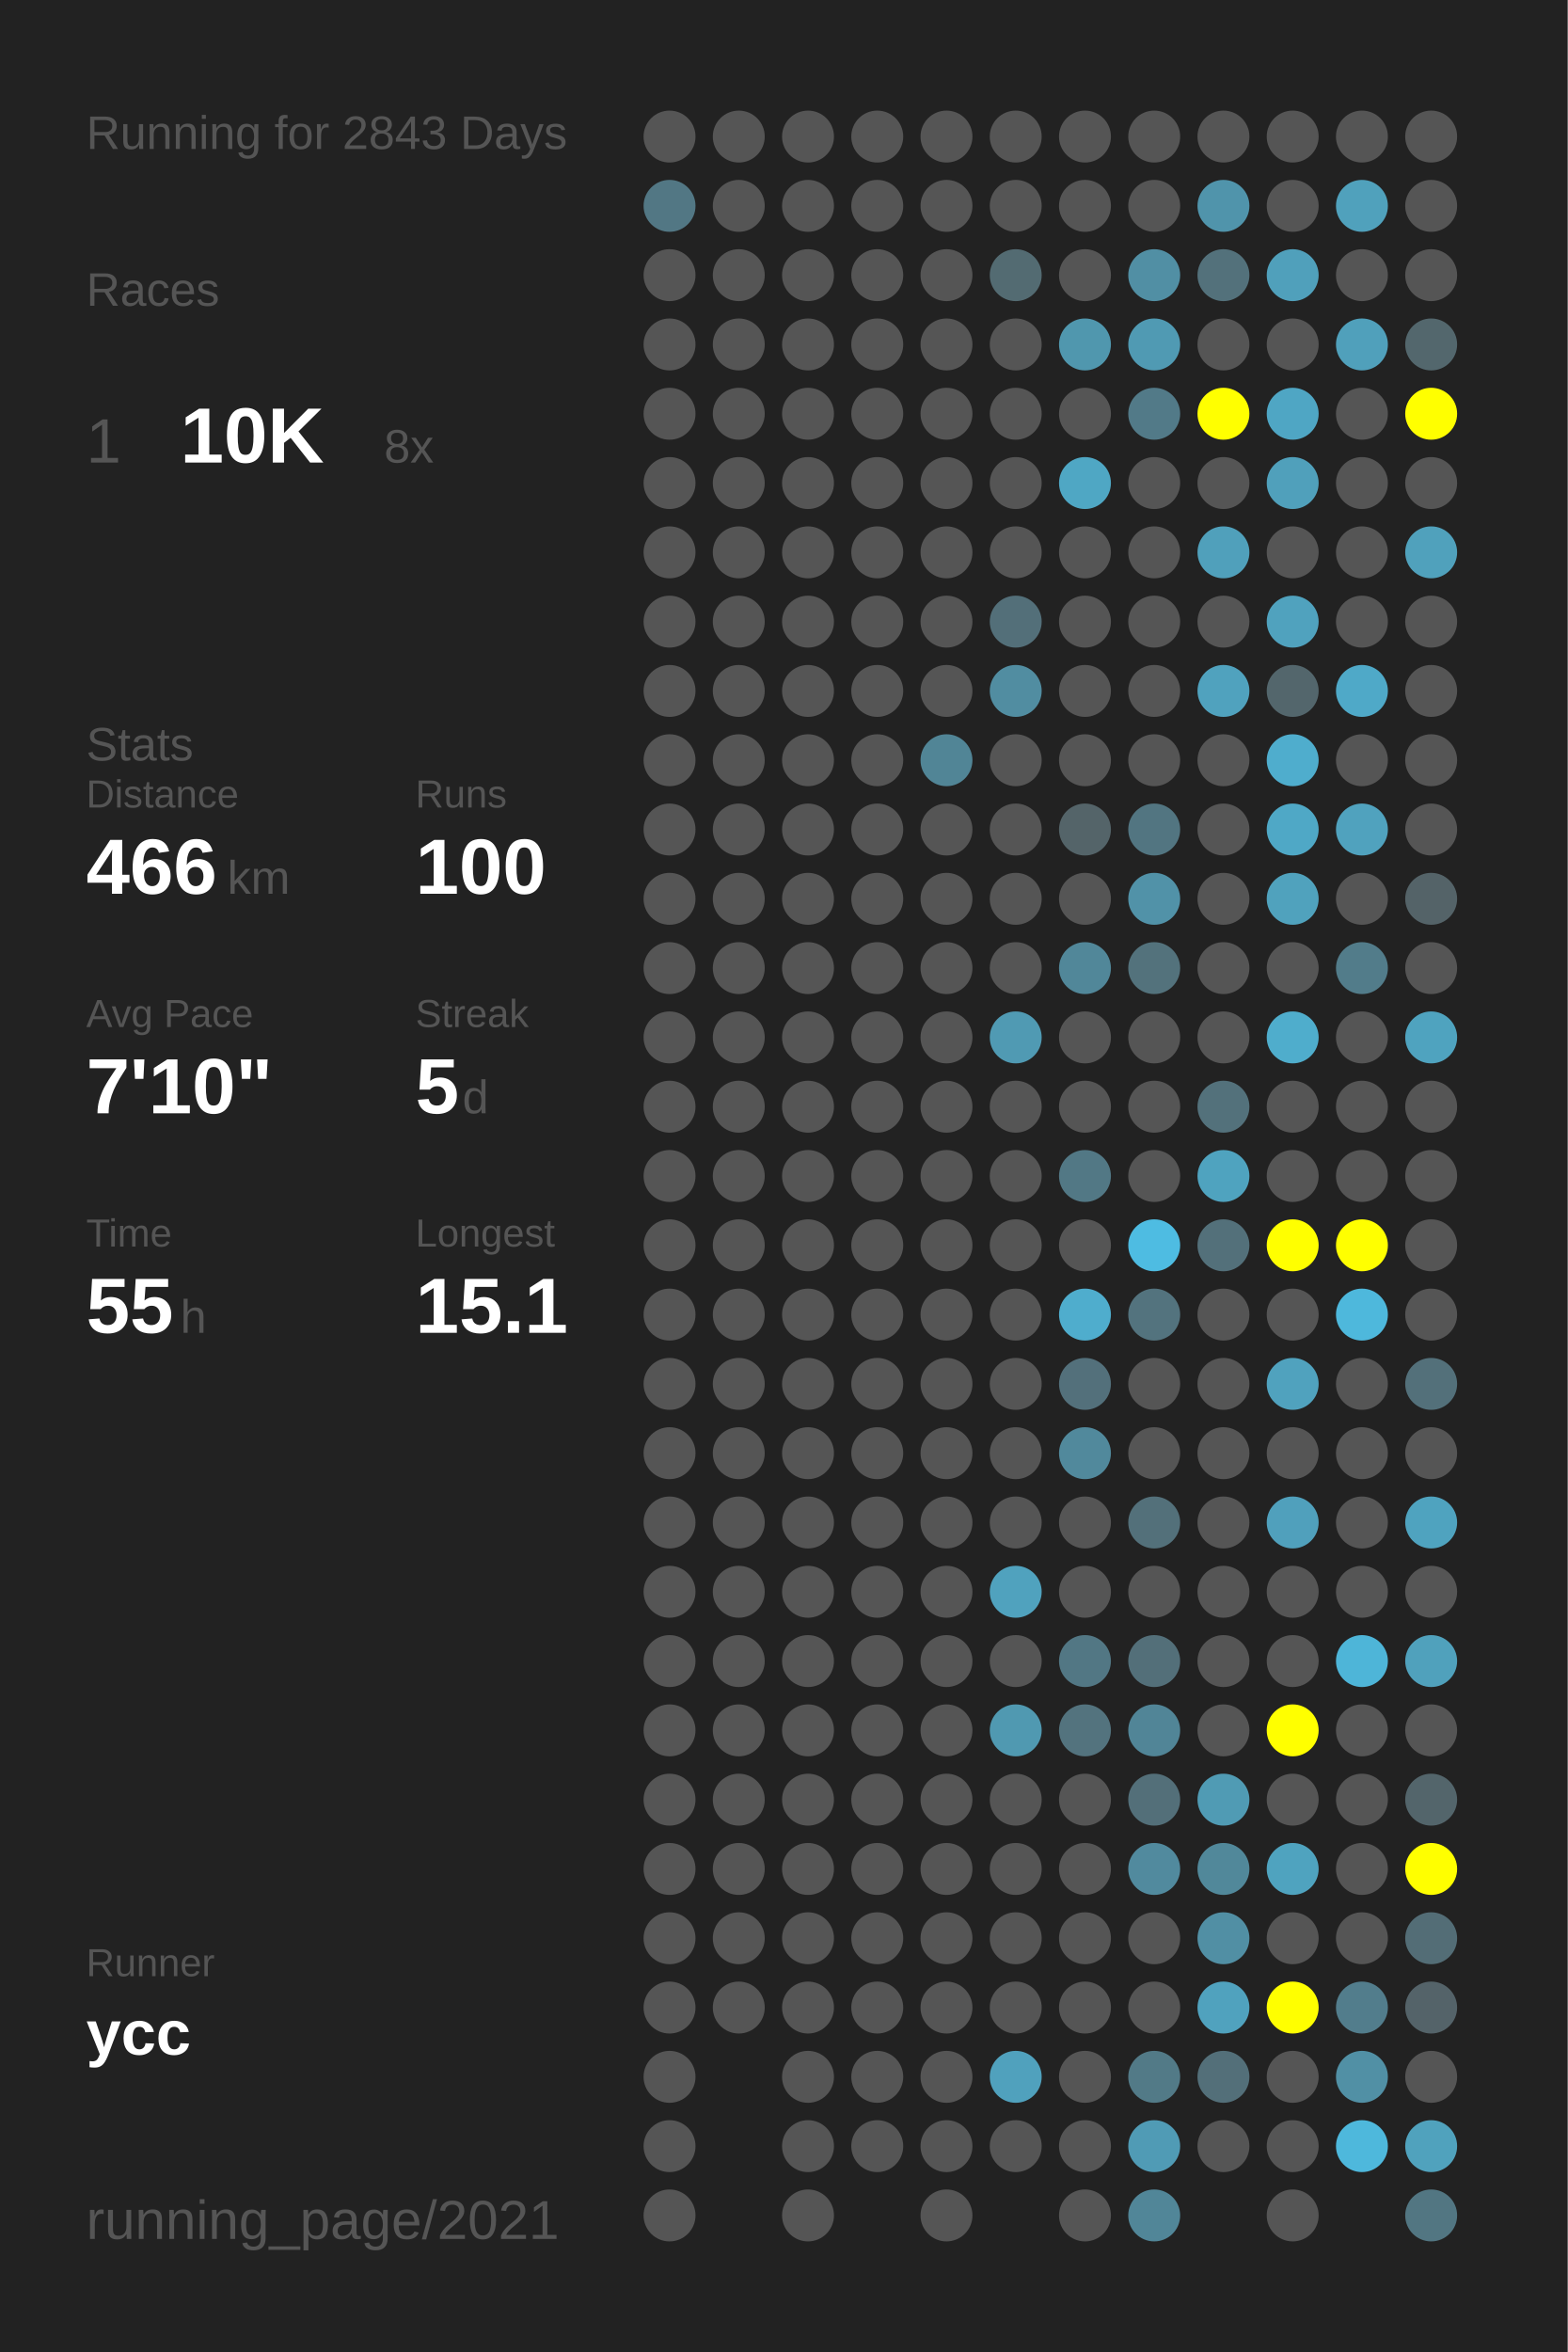
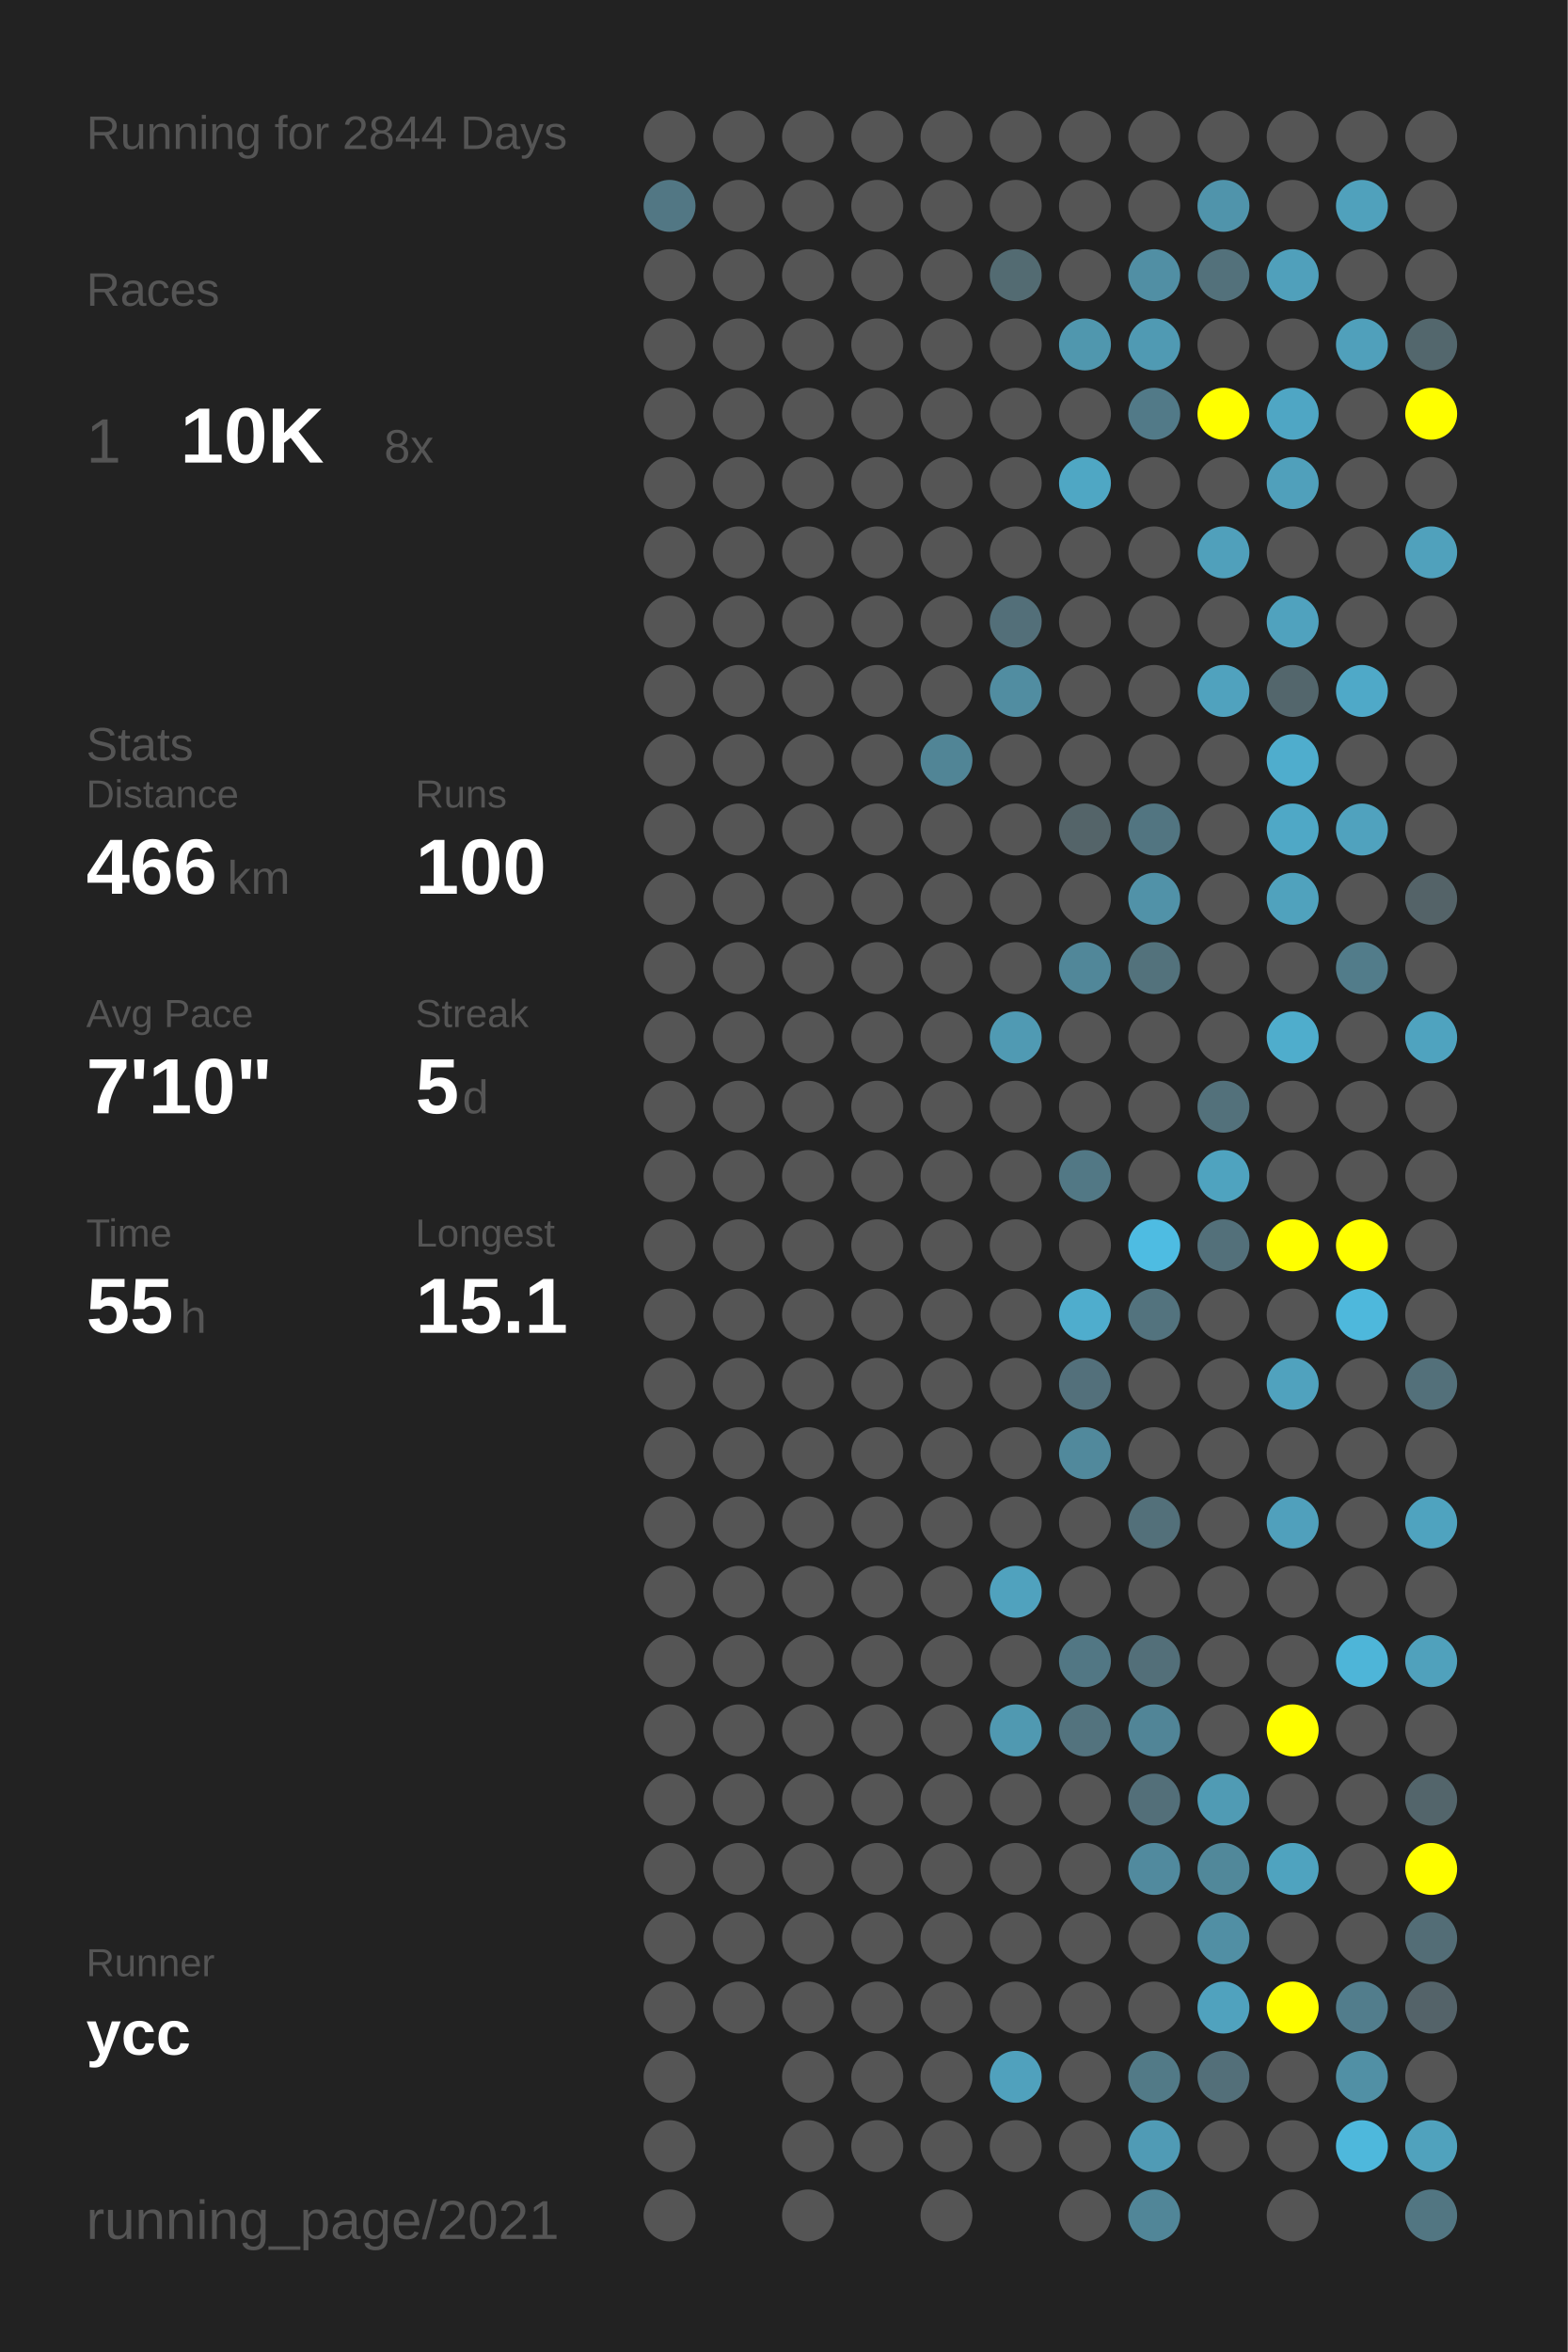
<svg xmlns="http://www.w3.org/2000/svg" baseProfile="full" height="300mm" version="1.1" viewBox="0,0,200,300" width="200mm">
  <defs />
  <rect fill="#222222" height="300" width="200" x="0" y="0" />
-   <text fill="#555555" style="font-size:6px; font-family:Arial;" x="11" y="19">Running for 2843 Days</text>
+   <text fill="#555555" style="font-size:6px; font-family:Arial;" x="11" y="19">Running for 2844 Days</text>
  <text fill="#555555" style="font-size:6px; font-family:Arial;" x="11" y="39">Races</text>
  <text fill="#555555" style="font-size:8px; font-family:Arial;" x="11" y="59">1</text>
  <text fill="#FFFFFF" style="font-size:10px; font-family:Arial; font-weight:bold;" x="23" y="59">10K</text>
  <text fill="#555555" style="font-size:6px; font-family:Arial;" x="49" y="59">8x</text>
  <text fill="#555555" style="font-size:6px; font-family:Arial;" x="11" y="97">Stats</text>
  <text fill="#555555" style="font-size:5px; font-family:Arial;" x="11" y="103">Distance</text>
  <text fill="#FFFFFF" style="font-size:10px; font-family:Arial; font-weight:bold;" x="11" y="114">466</text>
  <text fill="#555555" style="font-size:6px; font-family:Arial;" x="29" y="114">km</text>
  <text fill="#555555" style="font-size:5px; font-family:Arial;" x="53" y="103">Runs</text>
  <text fill="#FFFFFF" style="font-size:10px; font-family:Arial; font-weight:bold;" x="53" y="114">100</text>
  <text fill="#555555" style="font-size:5px; font-family:Arial;" x="11" y="131">Avg Pace</text>
  <text fill="#FFFFFF" style="font-size:10px; font-family:Arial; font-weight:bold;" x="11" y="142">7'10"</text>
  <text fill="#555555" style="font-size:5px; font-family:Arial;" x="53" y="131">Streak</text>
  <text fill="#FFFFFF" style="font-size:10px; font-family:Arial; font-weight:bold;" x="53" y="142">5</text>
  <text fill="#555555" style="font-size:6px; font-family:Arial;" x="59" y="142">d</text>
  <text fill="#555555" style="font-size:5px; font-family:Arial;" x="11" y="159">Time</text>
  <text fill="#FFFFFF" style="font-size:10px; font-family:Arial; font-weight:bold;" x="11" y="170">55</text>
  <text fill="#555555" style="font-size:6px; font-family:Arial;" x="23" y="170">h</text>
  <text fill="#555555" style="font-size:5px; font-family:Arial;" x="53" y="159">Longest</text>
  <text fill="#FFFFFF" style="font-size:10px; font-family:Arial; font-weight:bold;" x="53" y="170">15.1</text>
  <text fill="#555555" style="font-size:5px; font-family:Arial;" x="11" y="252.065">Runner</text>
  <text fill="#FFFFFF" style="font-size:8px; font-family:Arial; font-weight:bold;" x="11" y="262.065">ycc</text>
  <text fill="#555555" style="font-size:7px; font-family:Arial;" x="11" y="285.581">running_page/2021</text>
  <circle cx="85.417" cy="17.419" fill="#555555" r="3.312" />
  <circle cx="85.417" cy="26.258" fill="#527784" r="3.312" />
  <circle cx="85.417" cy="35.097" fill="#555555" r="3.312" />
  <circle cx="85.417" cy="43.935" fill="#555555" r="3.312" />
  <circle cx="85.417" cy="52.774" fill="#555555" r="3.312" />
  <circle cx="85.417" cy="61.613" fill="#555555" r="3.312" />
  <circle cx="85.417" cy="70.452" fill="#555555" r="3.312" />
  <circle cx="85.417" cy="79.29" fill="#555555" r="3.312" />
  <circle cx="85.417" cy="88.129" fill="#555555" r="3.312" />
  <circle cx="85.417" cy="96.968" fill="#555555" r="3.312" />
  <circle cx="85.417" cy="105.806" fill="#555555" r="3.312" />
  <circle cx="85.417" cy="114.645" fill="#555555" r="3.312" />
  <circle cx="85.417" cy="123.484" fill="#555555" r="3.312" />
  <circle cx="85.417" cy="132.323" fill="#555555" r="3.312" />
  <circle cx="85.417" cy="141.161" fill="#555555" r="3.312" />
  <circle cx="85.417" cy="150" fill="#555555" r="3.312" />
  <circle cx="85.417" cy="158.839" fill="#555555" r="3.312" />
  <circle cx="85.417" cy="167.677" fill="#555555" r="3.312" />
  <circle cx="85.417" cy="176.516" fill="#555555" r="3.312" />
  <circle cx="85.417" cy="185.355" fill="#555555" r="3.312" />
  <circle cx="85.417" cy="194.194" fill="#555555" r="3.312" />
  <circle cx="85.417" cy="203.032" fill="#555555" r="3.312" />
  <circle cx="85.417" cy="211.871" fill="#555555" r="3.312" />
  <circle cx="85.417" cy="220.71" fill="#555555" r="3.312" />
  <circle cx="85.417" cy="229.548" fill="#555555" r="3.312" />
  <circle cx="85.417" cy="238.387" fill="#555555" r="3.312" />
  <circle cx="85.417" cy="247.226" fill="#555555" r="3.312" />
  <circle cx="85.417" cy="256.065" fill="#555555" r="3.312" />
  <circle cx="85.417" cy="264.903" fill="#555555" r="3.312" />
  <circle cx="85.417" cy="273.742" fill="#555555" r="3.312" />
  <circle cx="85.417" cy="282.581" fill="#555555" r="3.312" />
  <circle cx="94.25" cy="17.419" fill="#555555" r="3.312" />
  <circle cx="94.25" cy="26.258" fill="#555555" r="3.312" />
  <circle cx="94.25" cy="35.097" fill="#555555" r="3.312" />
  <circle cx="94.25" cy="43.935" fill="#555555" r="3.312" />
  <circle cx="94.25" cy="52.774" fill="#555555" r="3.312" />
  <circle cx="94.25" cy="61.613" fill="#555555" r="3.312" />
  <circle cx="94.25" cy="70.452" fill="#555555" r="3.312" />
  <circle cx="94.25" cy="79.29" fill="#555555" r="3.312" />
  <circle cx="94.25" cy="88.129" fill="#555555" r="3.312" />
  <circle cx="94.25" cy="96.968" fill="#555555" r="3.312" />
  <circle cx="94.25" cy="105.806" fill="#555555" r="3.312" />
  <circle cx="94.25" cy="114.645" fill="#555555" r="3.312" />
  <circle cx="94.25" cy="123.484" fill="#555555" r="3.312" />
  <circle cx="94.25" cy="132.323" fill="#555555" r="3.312" />
  <circle cx="94.25" cy="141.161" fill="#555555" r="3.312" />
  <circle cx="94.25" cy="150" fill="#555555" r="3.312" />
  <circle cx="94.25" cy="158.839" fill="#555555" r="3.312" />
  <circle cx="94.25" cy="167.677" fill="#555555" r="3.312" />
  <circle cx="94.25" cy="176.516" fill="#555555" r="3.312" />
  <circle cx="94.25" cy="185.355" fill="#555555" r="3.312" />
  <circle cx="94.25" cy="194.194" fill="#555555" r="3.312" />
  <circle cx="94.25" cy="203.032" fill="#555555" r="3.312" />
  <circle cx="94.25" cy="211.871" fill="#555555" r="3.312" />
  <circle cx="94.25" cy="220.71" fill="#555555" r="3.312" />
  <circle cx="94.25" cy="229.548" fill="#555555" r="3.312" />
  <circle cx="94.25" cy="238.387" fill="#555555" r="3.312" />
  <circle cx="94.25" cy="247.226" fill="#555555" r="3.312" />
  <circle cx="94.25" cy="256.065" fill="#555555" r="3.312" />
  <circle cx="103.083" cy="17.419" fill="#555555" r="3.312" />
  <circle cx="103.083" cy="26.258" fill="#555555" r="3.312" />
  <circle cx="103.083" cy="35.097" fill="#555555" r="3.312" />
  <circle cx="103.083" cy="43.935" fill="#555555" r="3.312" />
  <circle cx="103.083" cy="52.774" fill="#555555" r="3.312" />
  <circle cx="103.083" cy="61.613" fill="#555555" r="3.312" />
  <circle cx="103.083" cy="70.452" fill="#555555" r="3.312" />
  <circle cx="103.083" cy="79.29" fill="#555555" r="3.312" />
  <circle cx="103.083" cy="88.129" fill="#555555" r="3.312" />
  <circle cx="103.083" cy="96.968" fill="#555555" r="3.312" />
  <circle cx="103.083" cy="105.806" fill="#555555" r="3.312" />
  <circle cx="103.083" cy="114.645" fill="#555555" r="3.312" />
  <circle cx="103.083" cy="123.484" fill="#555555" r="3.312" />
  <circle cx="103.083" cy="132.323" fill="#555555" r="3.312" />
  <circle cx="103.083" cy="141.161" fill="#555555" r="3.312" />
  <circle cx="103.083" cy="150" fill="#555555" r="3.312" />
  <circle cx="103.083" cy="158.839" fill="#555555" r="3.312" />
  <circle cx="103.083" cy="167.677" fill="#555555" r="3.312" />
  <circle cx="103.083" cy="176.516" fill="#555555" r="3.312" />
  <circle cx="103.083" cy="185.355" fill="#555555" r="3.312" />
  <circle cx="103.083" cy="194.194" fill="#555555" r="3.312" />
  <circle cx="103.083" cy="203.032" fill="#555555" r="3.312" />
  <circle cx="103.083" cy="211.871" fill="#555555" r="3.312" />
  <circle cx="103.083" cy="220.71" fill="#555555" r="3.312" />
  <circle cx="103.083" cy="229.548" fill="#555555" r="3.312" />
  <circle cx="103.083" cy="238.387" fill="#555555" r="3.312" />
  <circle cx="103.083" cy="247.226" fill="#555555" r="3.312" />
  <circle cx="103.083" cy="256.065" fill="#555555" r="3.312" />
  <circle cx="103.083" cy="264.903" fill="#555555" r="3.312" />
  <circle cx="103.083" cy="273.742" fill="#555555" r="3.312" />
  <circle cx="103.083" cy="282.581" fill="#555555" r="3.312" />
  <circle cx="111.917" cy="17.419" fill="#555555" r="3.312" />
  <circle cx="111.917" cy="26.258" fill="#555555" r="3.312" />
  <circle cx="111.917" cy="35.097" fill="#555555" r="3.312" />
  <circle cx="111.917" cy="43.935" fill="#555555" r="3.312" />
  <circle cx="111.917" cy="52.774" fill="#555555" r="3.312" />
  <circle cx="111.917" cy="61.613" fill="#555555" r="3.312" />
  <circle cx="111.917" cy="70.452" fill="#555555" r="3.312" />
  <circle cx="111.917" cy="79.29" fill="#555555" r="3.312" />
  <circle cx="111.917" cy="88.129" fill="#555555" r="3.312" />
  <circle cx="111.917" cy="96.968" fill="#555555" r="3.312" />
  <circle cx="111.917" cy="105.806" fill="#555555" r="3.312" />
  <circle cx="111.917" cy="114.645" fill="#555555" r="3.312" />
  <circle cx="111.917" cy="123.484" fill="#555555" r="3.312" />
  <circle cx="111.917" cy="132.323" fill="#555555" r="3.312" />
  <circle cx="111.917" cy="141.161" fill="#555555" r="3.312" />
  <circle cx="111.917" cy="150" fill="#555555" r="3.312" />
  <circle cx="111.917" cy="158.839" fill="#555555" r="3.312" />
  <circle cx="111.917" cy="167.677" fill="#555555" r="3.312" />
  <circle cx="111.917" cy="176.516" fill="#555555" r="3.312" />
  <circle cx="111.917" cy="185.355" fill="#555555" r="3.312" />
  <circle cx="111.917" cy="194.194" fill="#555555" r="3.312" />
  <circle cx="111.917" cy="203.032" fill="#555555" r="3.312" />
  <circle cx="111.917" cy="211.871" fill="#555555" r="3.312" />
  <circle cx="111.917" cy="220.71" fill="#555555" r="3.312" />
  <circle cx="111.917" cy="229.548" fill="#555555" r="3.312" />
  <circle cx="111.917" cy="238.387" fill="#555555" r="3.312" />
  <circle cx="111.917" cy="247.226" fill="#555555" r="3.312" />
  <circle cx="111.917" cy="256.065" fill="#555555" r="3.312" />
  <circle cx="111.917" cy="264.903" fill="#555555" r="3.312" />
  <circle cx="111.917" cy="273.742" fill="#555555" r="3.312" />
  <circle cx="120.75" cy="17.419" fill="#555555" r="3.312" />
  <circle cx="120.75" cy="26.258" fill="#555555" r="3.312" />
  <circle cx="120.75" cy="35.097" fill="#555555" r="3.312" />
  <circle cx="120.75" cy="43.935" fill="#555555" r="3.312" />
  <circle cx="120.75" cy="52.774" fill="#555555" r="3.312" />
  <circle cx="120.75" cy="61.613" fill="#555555" r="3.312" />
  <circle cx="120.75" cy="70.452" fill="#555555" r="3.312" />
  <circle cx="120.75" cy="79.29" fill="#555555" r="3.312" />
  <circle cx="120.75" cy="88.129" fill="#555555" r="3.312" />
  <circle cx="120.75" cy="96.968" fill="#518596" r="3.312" />
  <circle cx="120.75" cy="105.806" fill="#555555" r="3.312" />
  <circle cx="120.75" cy="114.645" fill="#555555" r="3.312" />
  <circle cx="120.75" cy="123.484" fill="#555555" r="3.312" />
  <circle cx="120.75" cy="132.323" fill="#555555" r="3.312" />
  <circle cx="120.75" cy="141.161" fill="#555555" r="3.312" />
  <circle cx="120.75" cy="150" fill="#555555" r="3.312" />
  <circle cx="120.75" cy="158.839" fill="#555555" r="3.312" />
  <circle cx="120.75" cy="167.677" fill="#555555" r="3.312" />
  <circle cx="120.75" cy="176.516" fill="#555555" r="3.312" />
  <circle cx="120.75" cy="185.355" fill="#555555" r="3.312" />
  <circle cx="120.75" cy="194.194" fill="#555555" r="3.312" />
  <circle cx="120.75" cy="203.032" fill="#555555" r="3.312" />
  <circle cx="120.75" cy="211.871" fill="#555555" r="3.312" />
  <circle cx="120.75" cy="220.71" fill="#555555" r="3.312" />
  <circle cx="120.75" cy="229.548" fill="#555555" r="3.312" />
  <circle cx="120.75" cy="238.387" fill="#555555" r="3.312" />
  <circle cx="120.75" cy="247.226" fill="#555555" r="3.312" />
  <circle cx="120.75" cy="256.065" fill="#555555" r="3.312" />
  <circle cx="120.75" cy="264.903" fill="#555555" r="3.312" />
  <circle cx="120.75" cy="273.742" fill="#555555" r="3.312" />
  <circle cx="120.75" cy="282.581" fill="#555555" r="3.312" />
  <circle cx="129.583" cy="17.419" fill="#555555" r="3.312" />
  <circle cx="129.583" cy="26.258" fill="#555555" r="3.312" />
  <circle cx="129.583" cy="35.097" fill="#536b72" r="3.312" />
  <circle cx="129.583" cy="43.935" fill="#555555" r="3.312" />
  <circle cx="129.583" cy="52.774" fill="#555555" r="3.312" />
  <circle cx="129.583" cy="61.613" fill="#555555" r="3.312" />
  <circle cx="129.583" cy="70.452" fill="#555555" r="3.312" />
  <circle cx="129.583" cy="79.29" fill="#536f79" r="3.312" />
  <circle cx="129.583" cy="88.129" fill="#518da1" r="3.312" />
  <circle cx="129.583" cy="96.968" fill="#555555" r="3.312" />
  <circle cx="129.583" cy="105.806" fill="#555555" r="3.312" />
  <circle cx="129.583" cy="114.645" fill="#555555" r="3.312" />
  <circle cx="129.583" cy="123.484" fill="#555555" r="3.312" />
  <circle cx="129.583" cy="132.323" fill="#509ab3" r="3.312" />
  <circle cx="129.583" cy="141.161" fill="#555555" r="3.312" />
  <circle cx="129.583" cy="150" fill="#555555" r="3.312" />
  <circle cx="129.583" cy="158.839" fill="#555555" r="3.312" />
  <circle cx="129.583" cy="167.677" fill="#555555" r="3.312" />
  <circle cx="129.583" cy="176.516" fill="#555555" r="3.312" />
  <circle cx="129.583" cy="185.355" fill="#555555" r="3.312" />
  <circle cx="129.583" cy="194.194" fill="#555555" r="3.312" />
  <circle cx="129.583" cy="203.032" fill="#50a2be" r="3.312" />
  <circle cx="129.583" cy="211.871" fill="#555555" r="3.312" />
  <circle cx="129.583" cy="220.71" fill="#5099b1" r="3.312" />
  <circle cx="129.583" cy="229.548" fill="#555555" r="3.312" />
  <circle cx="129.583" cy="238.387" fill="#555555" r="3.312" />
  <circle cx="129.583" cy="247.226" fill="#555555" r="3.312" />
  <circle cx="129.583" cy="256.065" fill="#555555" r="3.312" />
  <circle cx="129.583" cy="264.903" fill="#50a1bd" r="3.312" />
  <circle cx="129.583" cy="273.742" fill="#555555" r="3.312" />
  <circle cx="138.417" cy="17.419" fill="#555555" r="3.312" />
  <circle cx="138.417" cy="26.258" fill="#555555" r="3.312" />
  <circle cx="138.417" cy="35.097" fill="#555555" r="3.312" />
  <circle cx="138.417" cy="43.935" fill="#5097ae" r="3.312" />
  <circle cx="138.417" cy="52.774" fill="#555555" r="3.312" />
  <circle cx="138.417" cy="61.613" fill="#4fa7c4" r="3.312" />
  <circle cx="138.417" cy="70.452" fill="#555555" r="3.312" />
  <circle cx="138.417" cy="79.29" fill="#555555" r="3.312" />
  <circle cx="138.417" cy="88.129" fill="#555555" r="3.312" />
  <circle cx="138.417" cy="96.968" fill="#555555" r="3.312" />
  <circle cx="138.417" cy="105.806" fill="#546469" r="3.312" />
  <circle cx="138.417" cy="114.645" fill="#555555" r="3.312" />
  <circle cx="138.417" cy="123.484" fill="#518799" r="3.312" />
  <circle cx="138.417" cy="132.323" fill="#555555" r="3.312" />
  <circle cx="138.417" cy="141.161" fill="#555555" r="3.312" />
  <circle cx="138.417" cy="150" fill="#527885" r="3.312" />
  <circle cx="138.417" cy="158.839" fill="#555555" r="3.312" />
  <circle cx="138.417" cy="167.677" fill="#4fadcd" r="3.312" />
  <circle cx="138.417" cy="176.516" fill="#53707b" r="3.312" />
  <circle cx="138.417" cy="185.355" fill="#51899c" r="3.312" />
  <circle cx="138.417" cy="194.194" fill="#555555" r="3.312" />
  <circle cx="138.417" cy="203.032" fill="#555555" r="3.312" />
  <circle cx="138.417" cy="211.871" fill="#527784" r="3.312" />
  <circle cx="138.417" cy="220.71" fill="#53737e" r="3.312" />
  <circle cx="138.417" cy="229.548" fill="#555555" r="3.312" />
  <circle cx="138.417" cy="238.387" fill="#555555" r="3.312" />
  <circle cx="138.417" cy="247.226" fill="#555555" r="3.312" />
  <circle cx="138.417" cy="256.065" fill="#555555" r="3.312" />
  <circle cx="138.417" cy="264.903" fill="#555555" r="3.312" />
  <circle cx="138.417" cy="273.742" fill="#555555" r="3.312" />
  <circle cx="138.417" cy="282.581" fill="#555555" r="3.312" />
  <circle cx="147.25" cy="17.419" fill="#555555" r="3.312" />
  <circle cx="147.25" cy="26.258" fill="#555555" r="3.312" />
  <circle cx="147.25" cy="35.097" fill="#518fa4" r="3.312" />
  <circle cx="147.25" cy="43.935" fill="#509ab3" r="3.312" />
  <circle cx="147.25" cy="52.774" fill="#527a88" r="3.312" />
  <circle cx="147.25" cy="61.613" fill="#555555" r="3.312" />
  <circle cx="147.25" cy="70.452" fill="#555555" r="3.312" />
  <circle cx="147.25" cy="79.29" fill="#555555" r="3.312" />
  <circle cx="147.25" cy="88.129" fill="#555555" r="3.312" />
  <circle cx="147.25" cy="96.968" fill="#555555" r="3.312" />
  <circle cx="147.25" cy="105.806" fill="#527581" r="3.312" />
  <circle cx="147.25" cy="114.645" fill="#5192a8" r="3.312" />
  <circle cx="147.25" cy="123.484" fill="#53727c" r="3.312" />
  <circle cx="147.25" cy="132.323" fill="#555555" r="3.312" />
  <circle cx="147.25" cy="141.161" fill="#555555" r="3.312" />
  <circle cx="147.25" cy="150" fill="#555555" r="3.312" />
  <circle cx="147.25" cy="158.839" fill="#4ebce2" r="3.312" />
  <circle cx="147.25" cy="167.677" fill="#53737e" r="3.312" />
  <circle cx="147.25" cy="176.516" fill="#555555" r="3.312" />
  <circle cx="147.25" cy="185.355" fill="#555555" r="3.312" />
  <circle cx="147.25" cy="194.194" fill="#53707a" r="3.312" />
  <circle cx="147.25" cy="203.032" fill="#555555" r="3.312" />
  <circle cx="147.25" cy="211.871" fill="#536f79" r="3.312" />
  <circle cx="147.25" cy="220.71" fill="#518597" r="3.312" />
  <circle cx="147.25" cy="229.548" fill="#536f79" r="3.312" />
  <circle cx="147.25" cy="238.387" fill="#518a9e" r="3.312" />
  <circle cx="147.25" cy="247.226" fill="#555555" r="3.312" />
  <circle cx="147.25" cy="256.065" fill="#555555" r="3.312" />
  <circle cx="147.25" cy="264.903" fill="#527a87" r="3.312" />
  <circle cx="147.25" cy="273.742" fill="#509bb5" r="3.312" />
  <circle cx="147.25" cy="282.581" fill="#518698" r="3.312" />
  <circle cx="156.083" cy="17.419" fill="#555555" r="3.312" />
  <circle cx="156.083" cy="26.258" fill="#5094ab" r="3.312" />
  <circle cx="156.083" cy="35.097" fill="#53717b" r="3.312" />
  <circle cx="156.083" cy="43.935" fill="#555555" r="3.312" />
  <circle cx="156.083" cy="52.774" fill="#FFFF00" r="3.312" />
  <circle cx="156.083" cy="61.613" fill="#555555" r="3.312" />
  <circle cx="156.083" cy="70.452" fill="#50a0bb" r="3.312" />
  <circle cx="156.083" cy="79.29" fill="#555555" r="3.312" />
  <circle cx="156.083" cy="88.129" fill="#50a2be" r="3.312" />
  <circle cx="156.083" cy="96.968" fill="#555555" r="3.312" />
  <circle cx="156.083" cy="105.806" fill="#555555" r="3.312" />
  <circle cx="156.083" cy="114.645" fill="#555555" r="3.312" />
  <circle cx="156.083" cy="123.484" fill="#555555" r="3.312" />
  <circle cx="156.083" cy="132.323" fill="#555555" r="3.312" />
  <circle cx="156.083" cy="141.161" fill="#53717b" r="3.312" />
  <circle cx="156.083" cy="150" fill="#4fa3bf" r="3.312" />
  <circle cx="156.083" cy="158.839" fill="#53707a" r="3.312" />
  <circle cx="156.083" cy="167.677" fill="#555555" r="3.312" />
  <circle cx="156.083" cy="176.516" fill="#555555" r="3.312" />
  <circle cx="156.083" cy="185.355" fill="#555555" r="3.312" />
  <circle cx="156.083" cy="194.194" fill="#555555" r="3.312" />
  <circle cx="156.083" cy="203.032" fill="#555555" r="3.312" />
  <circle cx="156.083" cy="211.871" fill="#555555" r="3.312" />
  <circle cx="156.083" cy="220.71" fill="#555555" r="3.312" />
  <circle cx="156.083" cy="229.548" fill="#509bb4" r="3.312" />
  <circle cx="156.083" cy="238.387" fill="#51889a" r="3.312" />
  <circle cx="156.083" cy="247.226" fill="#518fa4" r="3.312" />
  <circle cx="156.083" cy="256.065" fill="#50a2be" r="3.312" />
  <circle cx="156.083" cy="264.903" fill="#536f79" r="3.312" />
  <circle cx="156.083" cy="273.742" fill="#555555" r="3.312" />
  <circle cx="164.917" cy="17.419" fill="#555555" r="3.312" />
  <circle cx="164.917" cy="26.258" fill="#555555" r="3.312" />
  <circle cx="164.917" cy="35.097" fill="#50a0bb" r="3.312" />
  <circle cx="164.917" cy="43.935" fill="#555555" r="3.312" />
  <circle cx="164.917" cy="52.774" fill="#4fa6c4" r="3.312" />
  <circle cx="164.917" cy="61.613" fill="#50a0bb" r="3.312" />
  <circle cx="164.917" cy="70.452" fill="#555555" r="3.312" />
  <circle cx="164.917" cy="79.29" fill="#50a2be" r="3.312" />
  <circle cx="164.917" cy="88.129" fill="#53666c" r="3.312" />
  <circle cx="164.917" cy="96.968" fill="#4fadcd" r="3.312" />
  <circle cx="164.917" cy="105.806" fill="#4fa8c6" r="3.312" />
  <circle cx="164.917" cy="114.645" fill="#50a2bd" r="3.312" />
  <circle cx="164.917" cy="123.484" fill="#555555" r="3.312" />
  <circle cx="164.917" cy="132.323" fill="#4fadcc" r="3.312" />
  <circle cx="164.917" cy="141.161" fill="#555555" r="3.312" />
  <circle cx="164.917" cy="150" fill="#555555" r="3.312" />
  <circle cx="164.917" cy="158.839" fill="#FFFF00" r="3.312" />
  <circle cx="164.917" cy="167.677" fill="#555555" r="3.312" />
  <circle cx="164.917" cy="176.516" fill="#50a2be" r="3.312" />
  <circle cx="164.917" cy="185.355" fill="#555555" r="3.312" />
  <circle cx="164.917" cy="194.194" fill="#50a0bc" r="3.312" />
  <circle cx="164.917" cy="203.032" fill="#555555" r="3.312" />
  <circle cx="164.917" cy="211.871" fill="#555555" r="3.312" />
  <circle cx="164.917" cy="220.71" fill="#FFFF00" r="3.312" />
  <circle cx="164.917" cy="229.548" fill="#555555" r="3.312" />
  <circle cx="164.917" cy="238.387" fill="#4fa3bf" r="3.312" />
  <circle cx="164.917" cy="247.226" fill="#555555" r="3.312" />
  <circle cx="164.917" cy="256.065" fill="#FFFF00" r="3.312" />
  <circle cx="164.917" cy="264.903" fill="#555555" r="3.312" />
  <circle cx="164.917" cy="273.742" fill="#555555" r="3.312" />
  <circle cx="164.917" cy="282.581" fill="#555555" r="3.312" />
  <circle cx="173.75" cy="17.419" fill="#555555" r="3.312" />
  <circle cx="173.75" cy="26.258" fill="#50a1bc" r="3.312" />
  <circle cx="173.75" cy="35.097" fill="#555555" r="3.312" />
  <circle cx="173.75" cy="43.935" fill="#50a0bb" r="3.312" />
  <circle cx="173.75" cy="52.774" fill="#555555" r="3.312" />
  <circle cx="173.75" cy="61.613" fill="#555555" r="3.312" />
  <circle cx="173.75" cy="70.452" fill="#555555" r="3.312" />
  <circle cx="173.75" cy="79.29" fill="#555555" r="3.312" />
  <circle cx="173.75" cy="88.129" fill="#4fa9c8" r="3.312" />
  <circle cx="173.75" cy="96.968" fill="#555555" r="3.312" />
  <circle cx="173.75" cy="105.806" fill="#50a2be" r="3.312" />
  <circle cx="173.75" cy="114.645" fill="#555555" r="3.312" />
  <circle cx="173.75" cy="123.484" fill="#527c8a" r="3.312" />
  <circle cx="173.75" cy="132.323" fill="#555555" r="3.312" />
  <circle cx="173.75" cy="141.161" fill="#555555" r="3.312" />
  <circle cx="173.75" cy="150" fill="#555555" r="3.312" />
  <circle cx="173.75" cy="158.839" fill="#FFFF00" r="3.312" />
  <circle cx="173.75" cy="167.677" fill="#4eb8dc" r="3.312" />
  <circle cx="173.75" cy="176.516" fill="#555555" r="3.312" />
  <circle cx="173.75" cy="185.355" fill="#555555" r="3.312" />
  <circle cx="173.75" cy="194.194" fill="#555555" r="3.312" />
  <circle cx="173.75" cy="203.032" fill="#555555" r="3.312" />
  <circle cx="173.75" cy="211.871" fill="#4eb5d8" r="3.312" />
  <circle cx="173.75" cy="220.71" fill="#555555" r="3.312" />
  <circle cx="173.75" cy="229.548" fill="#555555" r="3.312" />
  <circle cx="173.75" cy="238.387" fill="#555555" r="3.312" />
  <circle cx="173.75" cy="247.226" fill="#555555" r="3.312" />
  <circle cx="173.75" cy="256.065" fill="#527d8c" r="3.312" />
  <circle cx="173.75" cy="264.903" fill="#5190a5" r="3.312" />
  <circle cx="173.75" cy="273.742" fill="#4eb8dc" r="3.312" />
  <circle cx="182.583" cy="17.419" fill="#555555" r="3.312" />
  <circle cx="182.583" cy="26.258" fill="#555555" r="3.312" />
  <circle cx="182.583" cy="35.097" fill="#555555" r="3.312" />
  <circle cx="182.583" cy="43.935" fill="#53676d" r="3.312" />
  <circle cx="182.583" cy="52.774" fill="#FFFF00" r="3.312" />
  <circle cx="182.583" cy="61.613" fill="#555555" r="3.312" />
  <circle cx="182.583" cy="70.452" fill="#50a1bc" r="3.312" />
  <circle cx="182.583" cy="79.29" fill="#555555" r="3.312" />
  <circle cx="182.583" cy="88.129" fill="#555555" r="3.312" />
  <circle cx="182.583" cy="96.968" fill="#555555" r="3.312" />
  <circle cx="182.583" cy="105.806" fill="#555555" r="3.312" />
  <circle cx="182.583" cy="114.645" fill="#546368" r="3.312" />
  <circle cx="182.583" cy="123.484" fill="#555555" r="3.312" />
  <circle cx="182.583" cy="132.323" fill="#4fa3bf" r="3.312" />
  <circle cx="182.583" cy="141.161" fill="#555555" r="3.312" />
  <circle cx="182.583" cy="150" fill="#555555" r="3.312" />
  <circle cx="182.583" cy="158.839" fill="#555555" r="3.312" />
  <circle cx="182.583" cy="167.677" fill="#555555" r="3.312" />
  <circle cx="182.583" cy="176.516" fill="#53707a" r="3.312" />
  <circle cx="182.583" cy="185.355" fill="#555555" r="3.312" />
  <circle cx="182.583" cy="194.194" fill="#4fa3bf" r="3.312" />
  <circle cx="182.583" cy="203.032" fill="#555555" r="3.312" />
  <circle cx="182.583" cy="211.871" fill="#50a1bc" r="3.312" />
  <circle cx="182.583" cy="220.71" fill="#555555" r="3.312" />
  <circle cx="182.583" cy="229.548" fill="#53656b" r="3.312" />
  <circle cx="182.583" cy="238.387" fill="#FFFF00" r="3.312" />
  <circle cx="182.583" cy="247.226" fill="#536d76" r="3.312" />
  <circle cx="182.583" cy="256.065" fill="#546369" r="3.312" />
  <circle cx="182.583" cy="264.903" fill="#555555" r="3.312" />
  <circle cx="182.583" cy="273.742" fill="#50a2bd" r="3.312" />
  <circle cx="182.583" cy="282.581" fill="#527682" r="3.312" />
</svg>
